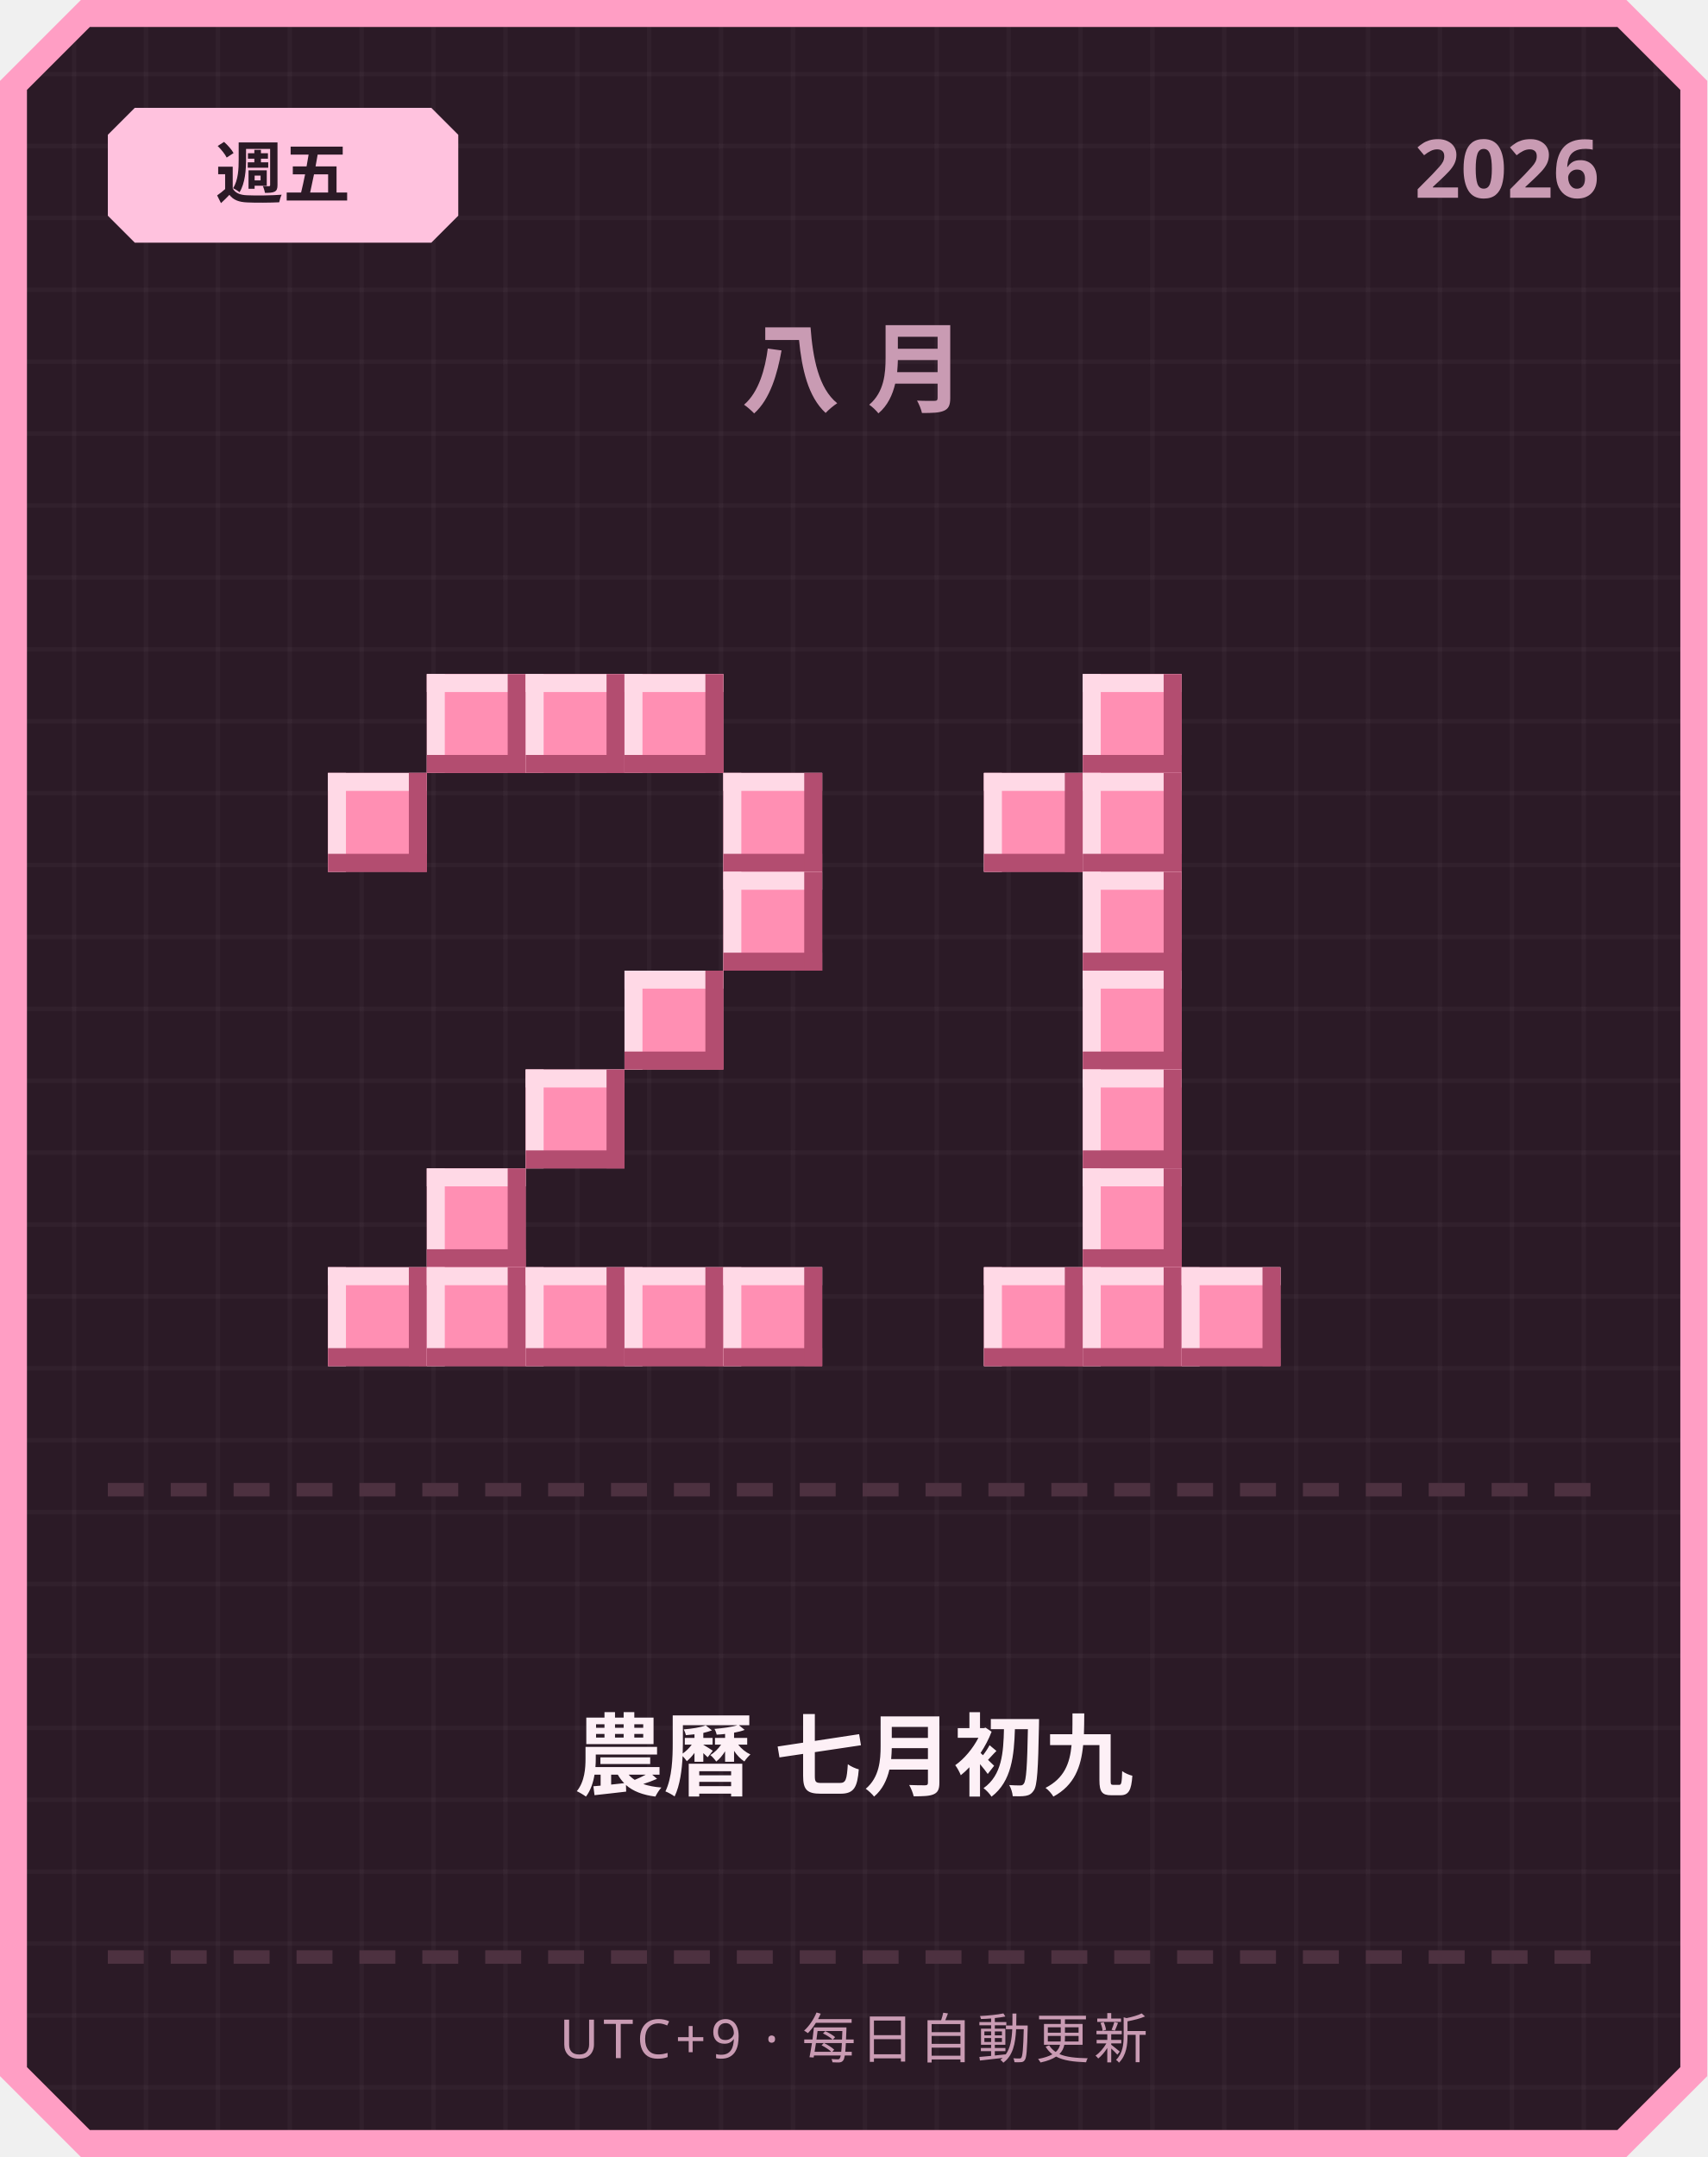
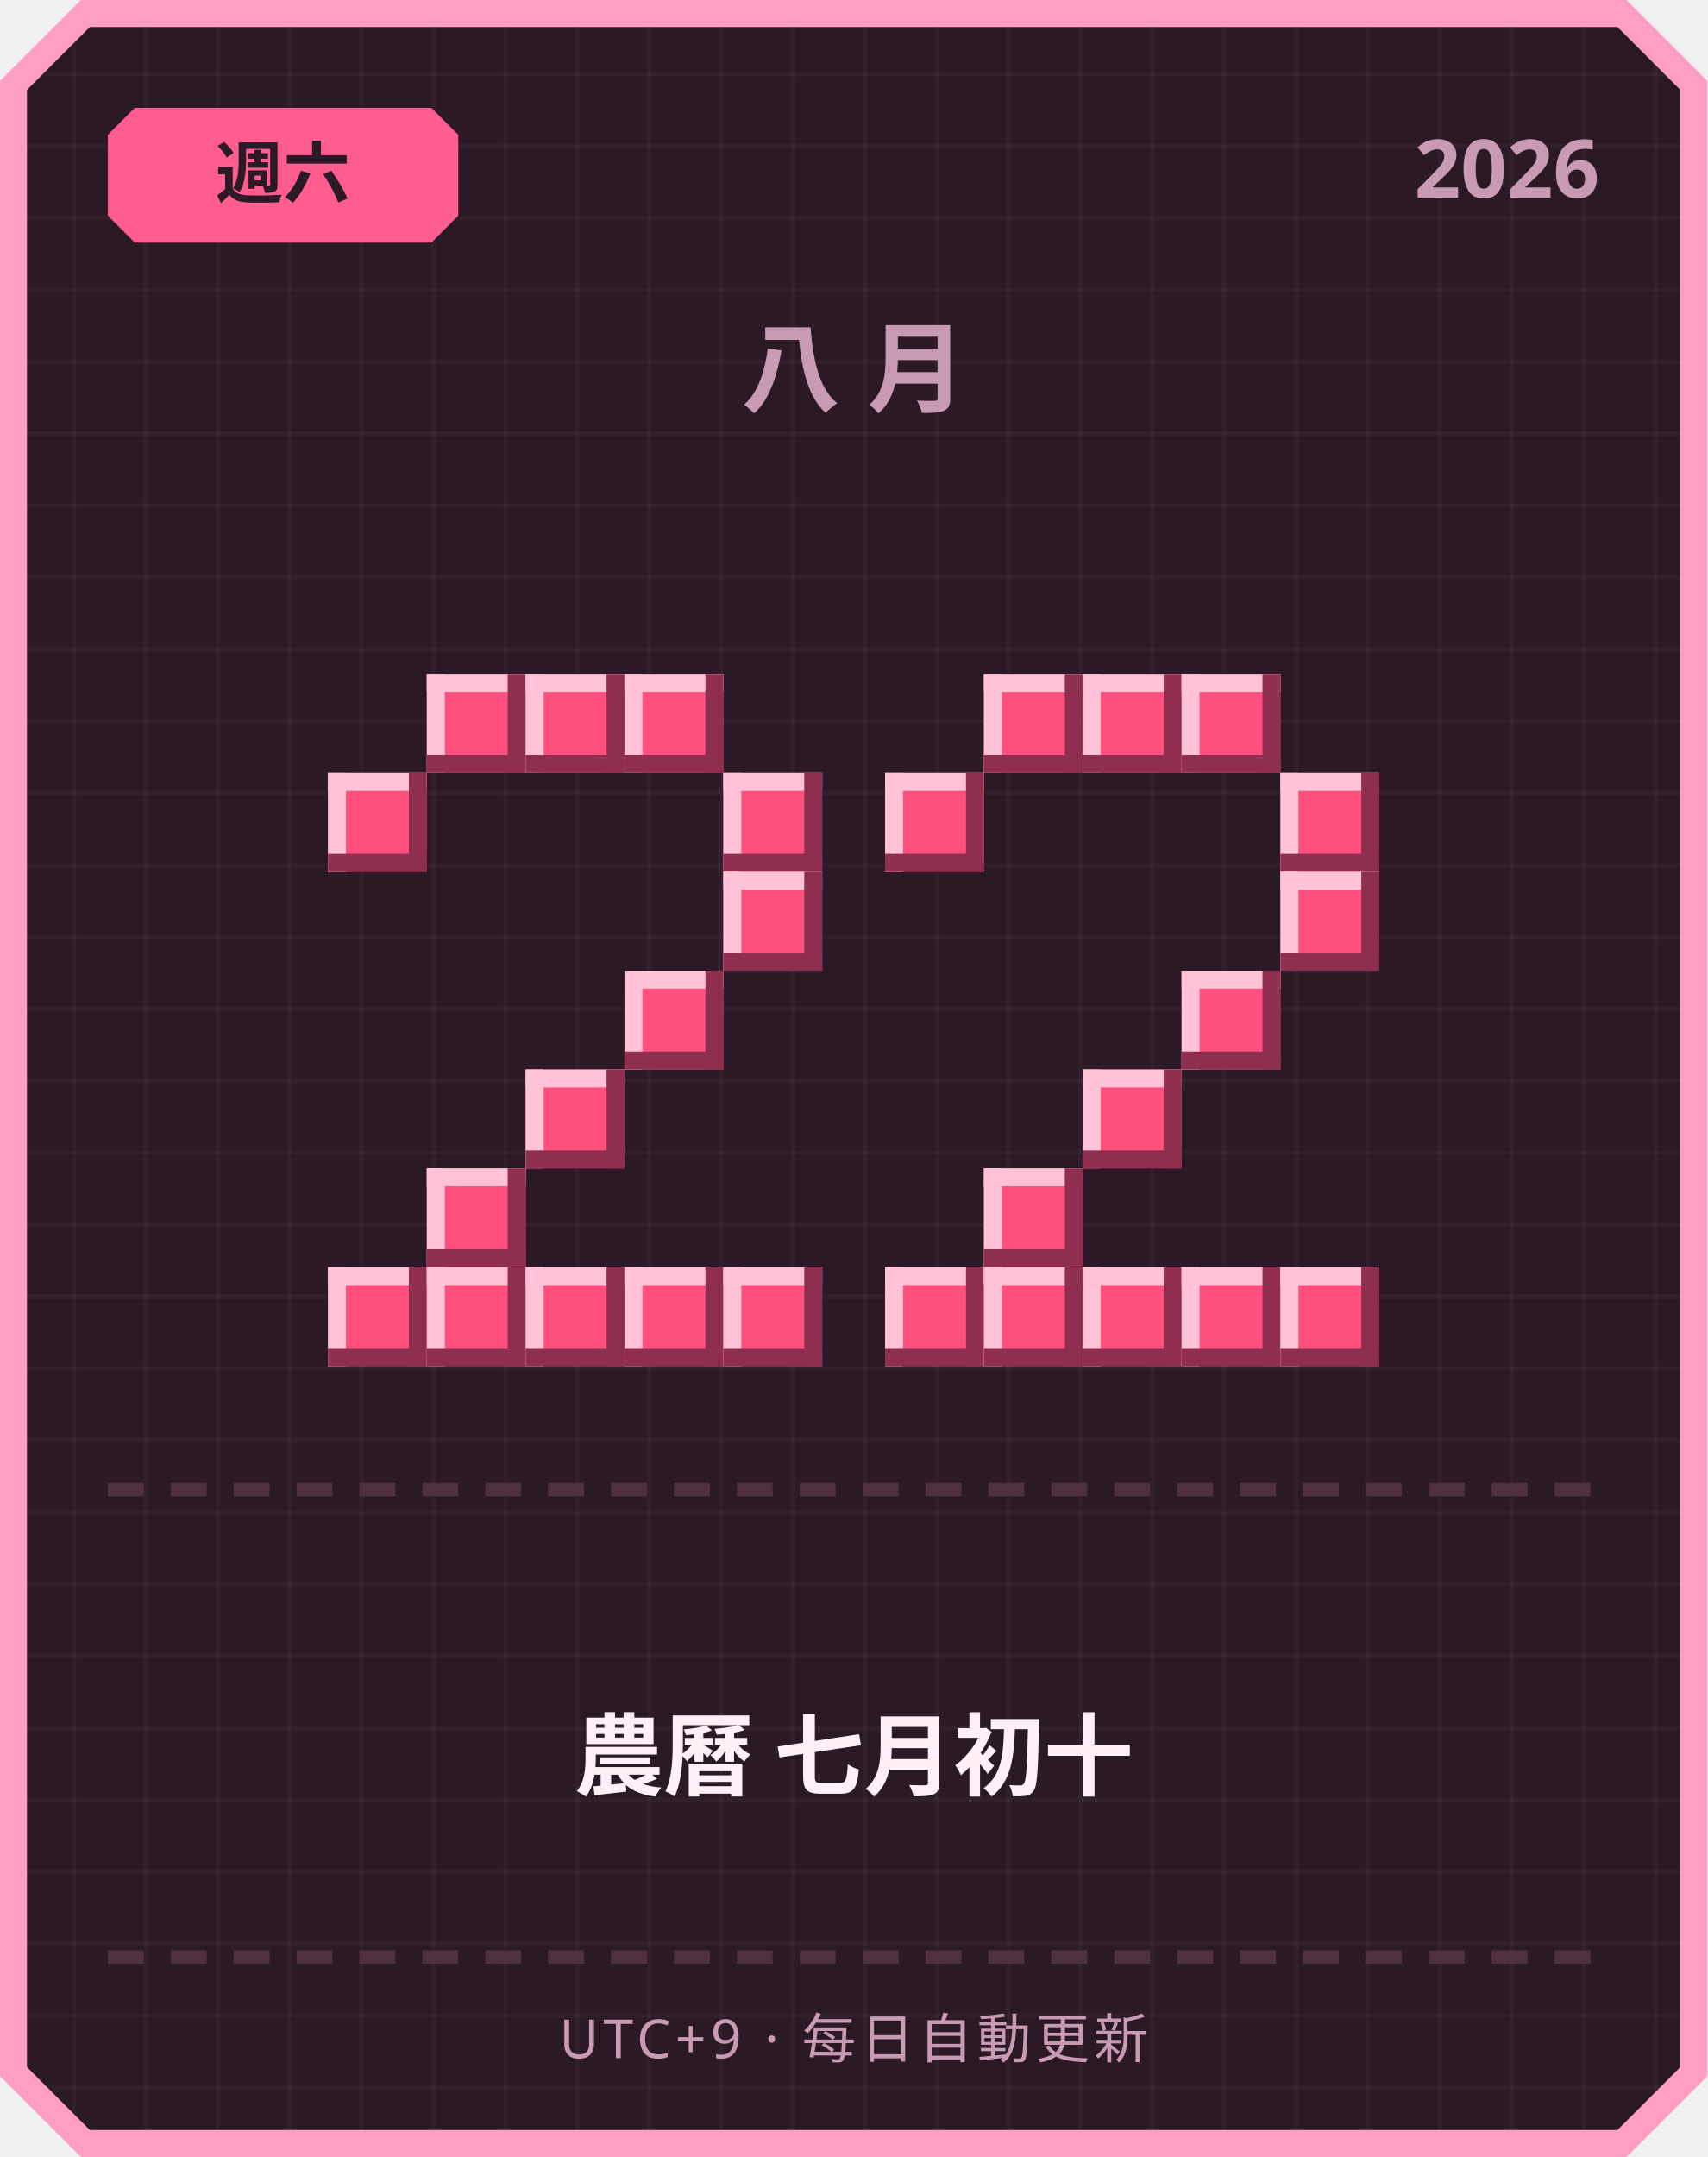
<svg xmlns="http://www.w3.org/2000/svg" width="380" height="480" viewBox="0 0 380 480">
  <defs>
    <pattern id="grid" width="16" height="16" patternUnits="userSpaceOnUse">
      <rect width="16" height="16" fill="#2b1a26" />
      <rect width="1" height="16" fill="#ffffff" opacity="0.03" />
      <rect width="16" height="1" fill="#ffffff" opacity="0.03" />
    </pattern>
  </defs>
  <path d="M 18,0 L 362,0 L 380,18 L 380,462 L 362,480 L 18,480 L 0,462 L 0,18 Z" fill="#ff9ec4" />
  <path d="M 20,6 L 360,6 L 374,20 L 374,460 L 360,474 L 20,474 L 6,460 L 6,20 Z" fill="url(#grid)" />
-   <path d="M 30,24 L 96,24 L 102,30 L 102,48 L 96,54 L 30,54 L 24,48 L 24,30 Z" fill="#ffc2de" />
-   <text x="63" y="44" text-anchor="middle" font-family="'Segoe UI', sans-serif" font-size="15" font-weight="700" fill="#2b1a26">週五</text>
+   <path d="M 30,24 L 96,24 L 102,30 L 102,48 L 96,54 L 30,54 L 24,48 L 24,30 Z" fill="#ff5d8f" />
+   <text x="63" y="44" text-anchor="middle" font-family="'Segoe UI', sans-serif" font-size="15" font-weight="700" fill="#2b1a26">週六</text>
  <text x="356" y="44" text-anchor="end" font-family="'Segoe UI', sans-serif" font-size="18" font-weight="700" fill="#c99bb3">2026</text>
  <text x="190" y="90" text-anchor="middle" font-family="'Segoe UI', sans-serif" font-size="22" font-weight="700" letter-spacing="6" fill="#c99bb3">八月</text>
-   <rect x="95" y="150" width="22" height="22" fill="#ff8fb3" />
-   <rect x="95" y="150" width="22" height="4" fill="#ffd9e6" />
-   <rect x="95" y="150" width="4" height="22" fill="#ffd9e6" />
-   <rect x="95" y="168" width="22" height="4" fill="#b34d70" />
-   <rect x="113" y="150" width="4" height="22" fill="#b34d70" />
-   <rect x="117" y="150" width="22" height="22" fill="#ff8fb3" />
-   <rect x="117" y="150" width="22" height="4" fill="#ffd9e6" />
-   <rect x="117" y="150" width="4" height="22" fill="#ffd9e6" />
-   <rect x="117" y="168" width="22" height="4" fill="#b34d70" />
-   <rect x="135" y="150" width="4" height="22" fill="#b34d70" />
-   <rect x="139" y="150" width="22" height="22" fill="#ff8fb3" />
-   <rect x="139" y="150" width="22" height="4" fill="#ffd9e6" />
-   <rect x="139" y="150" width="4" height="22" fill="#ffd9e6" />
-   <rect x="139" y="168" width="22" height="4" fill="#b34d70" />
-   <rect x="157" y="150" width="4" height="22" fill="#b34d70" />
-   <rect x="73" y="172" width="22" height="22" fill="#ff8fb3" />
-   <rect x="73" y="172" width="22" height="4" fill="#ffd9e6" />
-   <rect x="73" y="172" width="4" height="22" fill="#ffd9e6" />
-   <rect x="73" y="190" width="22" height="4" fill="#b34d70" />
-   <rect x="91" y="172" width="4" height="22" fill="#b34d70" />
-   <rect x="161" y="172" width="22" height="22" fill="#ff8fb3" />
-   <rect x="161" y="172" width="22" height="4" fill="#ffd9e6" />
-   <rect x="161" y="172" width="4" height="22" fill="#ffd9e6" />
-   <rect x="161" y="190" width="22" height="4" fill="#b34d70" />
-   <rect x="179" y="172" width="4" height="22" fill="#b34d70" />
-   <rect x="161" y="194" width="22" height="22" fill="#ff8fb3" />
-   <rect x="161" y="194" width="22" height="4" fill="#ffd9e6" />
-   <rect x="161" y="194" width="4" height="22" fill="#ffd9e6" />
-   <rect x="161" y="212" width="22" height="4" fill="#b34d70" />
-   <rect x="179" y="194" width="4" height="22" fill="#b34d70" />
-   <rect x="139" y="216" width="22" height="22" fill="#ff8fb3" />
-   <rect x="139" y="216" width="22" height="4" fill="#ffd9e6" />
-   <rect x="139" y="216" width="4" height="22" fill="#ffd9e6" />
-   <rect x="139" y="234" width="22" height="4" fill="#b34d70" />
-   <rect x="157" y="216" width="4" height="22" fill="#b34d70" />
-   <rect x="117" y="238" width="22" height="22" fill="#ff8fb3" />
-   <rect x="117" y="238" width="22" height="4" fill="#ffd9e6" />
-   <rect x="117" y="238" width="4" height="22" fill="#ffd9e6" />
-   <rect x="117" y="256" width="22" height="4" fill="#b34d70" />
-   <rect x="135" y="238" width="4" height="22" fill="#b34d70" />
-   <rect x="95" y="260" width="22" height="22" fill="#ff8fb3" />
-   <rect x="95" y="260" width="22" height="4" fill="#ffd9e6" />
-   <rect x="95" y="260" width="4" height="22" fill="#ffd9e6" />
-   <rect x="95" y="278" width="22" height="4" fill="#b34d70" />
-   <rect x="113" y="260" width="4" height="22" fill="#b34d70" />
-   <rect x="73" y="282" width="22" height="22" fill="#ff8fb3" />
-   <rect x="73" y="282" width="22" height="4" fill="#ffd9e6" />
-   <rect x="73" y="282" width="4" height="22" fill="#ffd9e6" />
-   <rect x="73" y="300" width="22" height="4" fill="#b34d70" />
-   <rect x="91" y="282" width="4" height="22" fill="#b34d70" />
-   <rect x="95" y="282" width="22" height="22" fill="#ff8fb3" />
-   <rect x="95" y="282" width="22" height="4" fill="#ffd9e6" />
-   <rect x="95" y="282" width="4" height="22" fill="#ffd9e6" />
-   <rect x="95" y="300" width="22" height="4" fill="#b34d70" />
-   <rect x="113" y="282" width="4" height="22" fill="#b34d70" />
-   <rect x="117" y="282" width="22" height="22" fill="#ff8fb3" />
-   <rect x="117" y="282" width="22" height="4" fill="#ffd9e6" />
-   <rect x="117" y="282" width="4" height="22" fill="#ffd9e6" />
-   <rect x="117" y="300" width="22" height="4" fill="#b34d70" />
-   <rect x="135" y="282" width="4" height="22" fill="#b34d70" />
-   <rect x="139" y="282" width="22" height="22" fill="#ff8fb3" />
-   <rect x="139" y="282" width="22" height="4" fill="#ffd9e6" />
-   <rect x="139" y="282" width="4" height="22" fill="#ffd9e6" />
-   <rect x="139" y="300" width="22" height="4" fill="#b34d70" />
-   <rect x="157" y="282" width="4" height="22" fill="#b34d70" />
-   <rect x="161" y="282" width="22" height="22" fill="#ff8fb3" />
-   <rect x="161" y="282" width="22" height="4" fill="#ffd9e6" />
-   <rect x="161" y="282" width="4" height="22" fill="#ffd9e6" />
-   <rect x="161" y="300" width="22" height="4" fill="#b34d70" />
-   <rect x="179" y="282" width="4" height="22" fill="#b34d70" />
-   <rect x="241" y="150" width="22" height="22" fill="#ff8fb3" />
-   <rect x="241" y="150" width="22" height="4" fill="#ffd9e6" />
-   <rect x="241" y="150" width="4" height="22" fill="#ffd9e6" />
-   <rect x="241" y="168" width="22" height="4" fill="#b34d70" />
-   <rect x="259" y="150" width="4" height="22" fill="#b34d70" />
-   <rect x="219" y="172" width="22" height="22" fill="#ff8fb3" />
-   <rect x="219" y="172" width="22" height="4" fill="#ffd9e6" />
-   <rect x="219" y="172" width="4" height="22" fill="#ffd9e6" />
-   <rect x="219" y="190" width="22" height="4" fill="#b34d70" />
-   <rect x="237" y="172" width="4" height="22" fill="#b34d70" />
-   <rect x="241" y="172" width="22" height="22" fill="#ff8fb3" />
-   <rect x="241" y="172" width="22" height="4" fill="#ffd9e6" />
-   <rect x="241" y="172" width="4" height="22" fill="#ffd9e6" />
-   <rect x="241" y="190" width="22" height="4" fill="#b34d70" />
-   <rect x="259" y="172" width="4" height="22" fill="#b34d70" />
-   <rect x="241" y="194" width="22" height="22" fill="#ff8fb3" />
-   <rect x="241" y="194" width="22" height="4" fill="#ffd9e6" />
-   <rect x="241" y="194" width="4" height="22" fill="#ffd9e6" />
-   <rect x="241" y="212" width="22" height="4" fill="#b34d70" />
-   <rect x="259" y="194" width="4" height="22" fill="#b34d70" />
-   <rect x="241" y="216" width="22" height="22" fill="#ff8fb3" />
-   <rect x="241" y="216" width="22" height="4" fill="#ffd9e6" />
-   <rect x="241" y="216" width="4" height="22" fill="#ffd9e6" />
-   <rect x="241" y="234" width="22" height="4" fill="#b34d70" />
-   <rect x="259" y="216" width="4" height="22" fill="#b34d70" />
-   <rect x="241" y="238" width="22" height="22" fill="#ff8fb3" />
-   <rect x="241" y="238" width="22" height="4" fill="#ffd9e6" />
-   <rect x="241" y="238" width="4" height="22" fill="#ffd9e6" />
-   <rect x="241" y="256" width="22" height="4" fill="#b34d70" />
-   <rect x="259" y="238" width="4" height="22" fill="#b34d70" />
-   <rect x="241" y="260" width="22" height="22" fill="#ff8fb3" />
-   <rect x="241" y="260" width="22" height="4" fill="#ffd9e6" />
-   <rect x="241" y="260" width="4" height="22" fill="#ffd9e6" />
-   <rect x="241" y="278" width="22" height="4" fill="#b34d70" />
-   <rect x="259" y="260" width="4" height="22" fill="#b34d70" />
-   <rect x="219" y="282" width="22" height="22" fill="#ff8fb3" />
-   <rect x="219" y="282" width="22" height="4" fill="#ffd9e6" />
-   <rect x="219" y="282" width="4" height="22" fill="#ffd9e6" />
-   <rect x="219" y="300" width="22" height="4" fill="#b34d70" />
-   <rect x="237" y="282" width="4" height="22" fill="#b34d70" />
-   <rect x="241" y="282" width="22" height="22" fill="#ff8fb3" />
-   <rect x="241" y="282" width="22" height="4" fill="#ffd9e6" />
-   <rect x="241" y="282" width="4" height="22" fill="#ffd9e6" />
-   <rect x="241" y="300" width="22" height="4" fill="#b34d70" />
-   <rect x="259" y="282" width="4" height="22" fill="#b34d70" />
-   <rect x="263" y="282" width="22" height="22" fill="#ff8fb3" />
-   <rect x="263" y="282" width="22" height="4" fill="#ffd9e6" />
-   <rect x="263" y="282" width="4" height="22" fill="#ffd9e6" />
-   <rect x="263" y="300" width="22" height="4" fill="#b34d70" />
-   <rect x="281" y="282" width="4" height="22" fill="#b34d70" />
+   <rect x="95" y="150" width="22" height="22" fill="#ff4f7e" />
+   <rect x="95" y="150" width="22" height="4" fill="#ffc2d6" />
+   <rect x="95" y="150" width="4" height="22" fill="#ffc2d6" />
+   <rect x="95" y="168" width="22" height="4" fill="#8f2e4e" />
+   <rect x="113" y="150" width="4" height="22" fill="#8f2e4e" />
+   <rect x="117" y="150" width="22" height="22" fill="#ff4f7e" />
+   <rect x="117" y="150" width="22" height="4" fill="#ffc2d6" />
+   <rect x="117" y="150" width="4" height="22" fill="#ffc2d6" />
+   <rect x="117" y="168" width="22" height="4" fill="#8f2e4e" />
+   <rect x="135" y="150" width="4" height="22" fill="#8f2e4e" />
+   <rect x="139" y="150" width="22" height="22" fill="#ff4f7e" />
+   <rect x="139" y="150" width="22" height="4" fill="#ffc2d6" />
+   <rect x="139" y="150" width="4" height="22" fill="#ffc2d6" />
+   <rect x="139" y="168" width="22" height="4" fill="#8f2e4e" />
+   <rect x="157" y="150" width="4" height="22" fill="#8f2e4e" />
+   <rect x="73" y="172" width="22" height="22" fill="#ff4f7e" />
+   <rect x="73" y="172" width="22" height="4" fill="#ffc2d6" />
+   <rect x="73" y="172" width="4" height="22" fill="#ffc2d6" />
+   <rect x="73" y="190" width="22" height="4" fill="#8f2e4e" />
+   <rect x="91" y="172" width="4" height="22" fill="#8f2e4e" />
+   <rect x="161" y="172" width="22" height="22" fill="#ff4f7e" />
+   <rect x="161" y="172" width="22" height="4" fill="#ffc2d6" />
+   <rect x="161" y="172" width="4" height="22" fill="#ffc2d6" />
+   <rect x="161" y="190" width="22" height="4" fill="#8f2e4e" />
+   <rect x="179" y="172" width="4" height="22" fill="#8f2e4e" />
+   <rect x="161" y="194" width="22" height="22" fill="#ff4f7e" />
+   <rect x="161" y="194" width="22" height="4" fill="#ffc2d6" />
+   <rect x="161" y="194" width="4" height="22" fill="#ffc2d6" />
+   <rect x="161" y="212" width="22" height="4" fill="#8f2e4e" />
+   <rect x="179" y="194" width="4" height="22" fill="#8f2e4e" />
+   <rect x="139" y="216" width="22" height="22" fill="#ff4f7e" />
+   <rect x="139" y="216" width="22" height="4" fill="#ffc2d6" />
+   <rect x="139" y="216" width="4" height="22" fill="#ffc2d6" />
+   <rect x="139" y="234" width="22" height="4" fill="#8f2e4e" />
+   <rect x="157" y="216" width="4" height="22" fill="#8f2e4e" />
+   <rect x="117" y="238" width="22" height="22" fill="#ff4f7e" />
+   <rect x="117" y="238" width="22" height="4" fill="#ffc2d6" />
+   <rect x="117" y="238" width="4" height="22" fill="#ffc2d6" />
+   <rect x="117" y="256" width="22" height="4" fill="#8f2e4e" />
+   <rect x="135" y="238" width="4" height="22" fill="#8f2e4e" />
+   <rect x="95" y="260" width="22" height="22" fill="#ff4f7e" />
+   <rect x="95" y="260" width="22" height="4" fill="#ffc2d6" />
+   <rect x="95" y="260" width="4" height="22" fill="#ffc2d6" />
+   <rect x="95" y="278" width="22" height="4" fill="#8f2e4e" />
+   <rect x="113" y="260" width="4" height="22" fill="#8f2e4e" />
+   <rect x="73" y="282" width="22" height="22" fill="#ff4f7e" />
+   <rect x="73" y="282" width="22" height="4" fill="#ffc2d6" />
+   <rect x="73" y="282" width="4" height="22" fill="#ffc2d6" />
+   <rect x="73" y="300" width="22" height="4" fill="#8f2e4e" />
+   <rect x="91" y="282" width="4" height="22" fill="#8f2e4e" />
+   <rect x="95" y="282" width="22" height="22" fill="#ff4f7e" />
+   <rect x="95" y="282" width="22" height="4" fill="#ffc2d6" />
+   <rect x="95" y="282" width="4" height="22" fill="#ffc2d6" />
+   <rect x="95" y="300" width="22" height="4" fill="#8f2e4e" />
+   <rect x="113" y="282" width="4" height="22" fill="#8f2e4e" />
+   <rect x="117" y="282" width="22" height="22" fill="#ff4f7e" />
+   <rect x="117" y="282" width="22" height="4" fill="#ffc2d6" />
+   <rect x="117" y="282" width="4" height="22" fill="#ffc2d6" />
+   <rect x="117" y="300" width="22" height="4" fill="#8f2e4e" />
+   <rect x="135" y="282" width="4" height="22" fill="#8f2e4e" />
+   <rect x="139" y="282" width="22" height="22" fill="#ff4f7e" />
+   <rect x="139" y="282" width="22" height="4" fill="#ffc2d6" />
+   <rect x="139" y="282" width="4" height="22" fill="#ffc2d6" />
+   <rect x="139" y="300" width="22" height="4" fill="#8f2e4e" />
+   <rect x="157" y="282" width="4" height="22" fill="#8f2e4e" />
+   <rect x="161" y="282" width="22" height="22" fill="#ff4f7e" />
+   <rect x="161" y="282" width="22" height="4" fill="#ffc2d6" />
+   <rect x="161" y="282" width="4" height="22" fill="#ffc2d6" />
+   <rect x="161" y="300" width="22" height="4" fill="#8f2e4e" />
+   <rect x="179" y="282" width="4" height="22" fill="#8f2e4e" />
+   <rect x="219" y="150" width="22" height="22" fill="#ff4f7e" />
+   <rect x="219" y="150" width="22" height="4" fill="#ffc2d6" />
+   <rect x="219" y="150" width="4" height="22" fill="#ffc2d6" />
+   <rect x="219" y="168" width="22" height="4" fill="#8f2e4e" />
+   <rect x="237" y="150" width="4" height="22" fill="#8f2e4e" />
+   <rect x="241" y="150" width="22" height="22" fill="#ff4f7e" />
+   <rect x="241" y="150" width="22" height="4" fill="#ffc2d6" />
+   <rect x="241" y="150" width="4" height="22" fill="#ffc2d6" />
+   <rect x="241" y="168" width="22" height="4" fill="#8f2e4e" />
+   <rect x="259" y="150" width="4" height="22" fill="#8f2e4e" />
+   <rect x="263" y="150" width="22" height="22" fill="#ff4f7e" />
+   <rect x="263" y="150" width="22" height="4" fill="#ffc2d6" />
+   <rect x="263" y="150" width="4" height="22" fill="#ffc2d6" />
+   <rect x="263" y="168" width="22" height="4" fill="#8f2e4e" />
+   <rect x="281" y="150" width="4" height="22" fill="#8f2e4e" />
+   <rect x="197" y="172" width="22" height="22" fill="#ff4f7e" />
+   <rect x="197" y="172" width="22" height="4" fill="#ffc2d6" />
+   <rect x="197" y="172" width="4" height="22" fill="#ffc2d6" />
+   <rect x="197" y="190" width="22" height="4" fill="#8f2e4e" />
+   <rect x="215" y="172" width="4" height="22" fill="#8f2e4e" />
+   <rect x="285" y="172" width="22" height="22" fill="#ff4f7e" />
+   <rect x="285" y="172" width="22" height="4" fill="#ffc2d6" />
+   <rect x="285" y="172" width="4" height="22" fill="#ffc2d6" />
+   <rect x="285" y="190" width="22" height="4" fill="#8f2e4e" />
+   <rect x="303" y="172" width="4" height="22" fill="#8f2e4e" />
+   <rect x="285" y="194" width="22" height="22" fill="#ff4f7e" />
+   <rect x="285" y="194" width="22" height="4" fill="#ffc2d6" />
+   <rect x="285" y="194" width="4" height="22" fill="#ffc2d6" />
+   <rect x="285" y="212" width="22" height="4" fill="#8f2e4e" />
+   <rect x="303" y="194" width="4" height="22" fill="#8f2e4e" />
+   <rect x="263" y="216" width="22" height="22" fill="#ff4f7e" />
+   <rect x="263" y="216" width="22" height="4" fill="#ffc2d6" />
+   <rect x="263" y="216" width="4" height="22" fill="#ffc2d6" />
+   <rect x="263" y="234" width="22" height="4" fill="#8f2e4e" />
+   <rect x="281" y="216" width="4" height="22" fill="#8f2e4e" />
+   <rect x="241" y="238" width="22" height="22" fill="#ff4f7e" />
+   <rect x="241" y="238" width="22" height="4" fill="#ffc2d6" />
+   <rect x="241" y="238" width="4" height="22" fill="#ffc2d6" />
+   <rect x="241" y="256" width="22" height="4" fill="#8f2e4e" />
+   <rect x="259" y="238" width="4" height="22" fill="#8f2e4e" />
+   <rect x="219" y="260" width="22" height="22" fill="#ff4f7e" />
+   <rect x="219" y="260" width="22" height="4" fill="#ffc2d6" />
+   <rect x="219" y="260" width="4" height="22" fill="#ffc2d6" />
+   <rect x="219" y="278" width="22" height="4" fill="#8f2e4e" />
+   <rect x="237" y="260" width="4" height="22" fill="#8f2e4e" />
+   <rect x="197" y="282" width="22" height="22" fill="#ff4f7e" />
+   <rect x="197" y="282" width="22" height="4" fill="#ffc2d6" />
+   <rect x="197" y="282" width="4" height="22" fill="#ffc2d6" />
+   <rect x="197" y="300" width="22" height="4" fill="#8f2e4e" />
+   <rect x="215" y="282" width="4" height="22" fill="#8f2e4e" />
+   <rect x="219" y="282" width="22" height="22" fill="#ff4f7e" />
+   <rect x="219" y="282" width="22" height="4" fill="#ffc2d6" />
+   <rect x="219" y="282" width="4" height="22" fill="#ffc2d6" />
+   <rect x="219" y="300" width="22" height="4" fill="#8f2e4e" />
+   <rect x="237" y="282" width="4" height="22" fill="#8f2e4e" />
+   <rect x="241" y="282" width="22" height="22" fill="#ff4f7e" />
+   <rect x="241" y="282" width="22" height="4" fill="#ffc2d6" />
+   <rect x="241" y="282" width="4" height="22" fill="#ffc2d6" />
+   <rect x="241" y="300" width="22" height="4" fill="#8f2e4e" />
+   <rect x="259" y="282" width="4" height="22" fill="#8f2e4e" />
+   <rect x="263" y="282" width="22" height="22" fill="#ff4f7e" />
+   <rect x="263" y="282" width="22" height="4" fill="#ffc2d6" />
+   <rect x="263" y="282" width="4" height="22" fill="#ffc2d6" />
+   <rect x="263" y="300" width="22" height="4" fill="#8f2e4e" />
+   <rect x="281" y="282" width="4" height="22" fill="#8f2e4e" />
+   <rect x="285" y="282" width="22" height="22" fill="#ff4f7e" />
+   <rect x="285" y="282" width="22" height="4" fill="#ffc2d6" />
+   <rect x="285" y="282" width="4" height="22" fill="#ffc2d6" />
+   <rect x="285" y="300" width="22" height="4" fill="#8f2e4e" />
+   <rect x="303" y="282" width="4" height="22" fill="#8f2e4e" />
  <rect x="24" y="330" width="8" height="3" fill="#4d3140" />
  <rect x="38" y="330" width="8" height="3" fill="#4d3140" />
  <rect x="52" y="330" width="8" height="3" fill="#4d3140" />
  <rect x="66" y="330" width="8" height="3" fill="#4d3140" />
  <rect x="80" y="330" width="8" height="3" fill="#4d3140" />
  <rect x="94" y="330" width="8" height="3" fill="#4d3140" />
  <rect x="108" y="330" width="8" height="3" fill="#4d3140" />
  <rect x="122" y="330" width="8" height="3" fill="#4d3140" />
  <rect x="136" y="330" width="8" height="3" fill="#4d3140" />
  <rect x="150" y="330" width="8" height="3" fill="#4d3140" />
  <rect x="164" y="330" width="8" height="3" fill="#4d3140" />
  <rect x="178" y="330" width="8" height="3" fill="#4d3140" />
  <rect x="192" y="330" width="8" height="3" fill="#4d3140" />
  <rect x="206" y="330" width="8" height="3" fill="#4d3140" />
  <rect x="220" y="330" width="8" height="3" fill="#4d3140" />
  <rect x="234" y="330" width="8" height="3" fill="#4d3140" />
  <rect x="248" y="330" width="8" height="3" fill="#4d3140" />
  <rect x="262" y="330" width="8" height="3" fill="#4d3140" />
  <rect x="276" y="330" width="8" height="3" fill="#4d3140" />
  <rect x="290" y="330" width="8" height="3" fill="#4d3140" />
  <rect x="304" y="330" width="8" height="3" fill="#4d3140" />
  <rect x="318" y="330" width="8" height="3" fill="#4d3140" />
  <rect x="332" y="330" width="8" height="3" fill="#4d3140" />
  <rect x="346" y="330" width="8" height="3" fill="#4d3140" />
-   <text x="190" y="398" text-anchor="middle" font-family="'Segoe UI', 'Microsoft JhengHei', sans-serif" font-size="20" font-weight="700" fill="#fdf0f6">農曆 七月初九</text>
+   <text x="190" y="398" text-anchor="middle" font-family="'Segoe UI', 'Microsoft JhengHei', sans-serif" font-size="20" font-weight="700" fill="#fdf0f6">農曆 七月初十</text>
  <rect x="24" y="434" width="8" height="3" fill="#4d3140" />
  <rect x="38" y="434" width="8" height="3" fill="#4d3140" />
  <rect x="52" y="434" width="8" height="3" fill="#4d3140" />
  <rect x="66" y="434" width="8" height="3" fill="#4d3140" />
  <rect x="80" y="434" width="8" height="3" fill="#4d3140" />
  <rect x="94" y="434" width="8" height="3" fill="#4d3140" />
  <rect x="108" y="434" width="8" height="3" fill="#4d3140" />
  <rect x="122" y="434" width="8" height="3" fill="#4d3140" />
  <rect x="136" y="434" width="8" height="3" fill="#4d3140" />
  <rect x="150" y="434" width="8" height="3" fill="#4d3140" />
  <rect x="164" y="434" width="8" height="3" fill="#4d3140" />
  <rect x="178" y="434" width="8" height="3" fill="#4d3140" />
  <rect x="192" y="434" width="8" height="3" fill="#4d3140" />
  <rect x="206" y="434" width="8" height="3" fill="#4d3140" />
  <rect x="220" y="434" width="8" height="3" fill="#4d3140" />
  <rect x="234" y="434" width="8" height="3" fill="#4d3140" />
  <rect x="248" y="434" width="8" height="3" fill="#4d3140" />
  <rect x="262" y="434" width="8" height="3" fill="#4d3140" />
  <rect x="276" y="434" width="8" height="3" fill="#4d3140" />
  <rect x="290" y="434" width="8" height="3" fill="#4d3140" />
  <rect x="304" y="434" width="8" height="3" fill="#4d3140" />
  <rect x="318" y="434" width="8" height="3" fill="#4d3140" />
  <rect x="332" y="434" width="8" height="3" fill="#4d3140" />
  <rect x="346" y="434" width="8" height="3" fill="#4d3140" />
  <text x="190" y="458" text-anchor="middle" font-family="'Segoe UI', sans-serif" font-size="12" letter-spacing="1" fill="#c99bb3">UTC+9 · 每日自動更新</text>
</svg>
